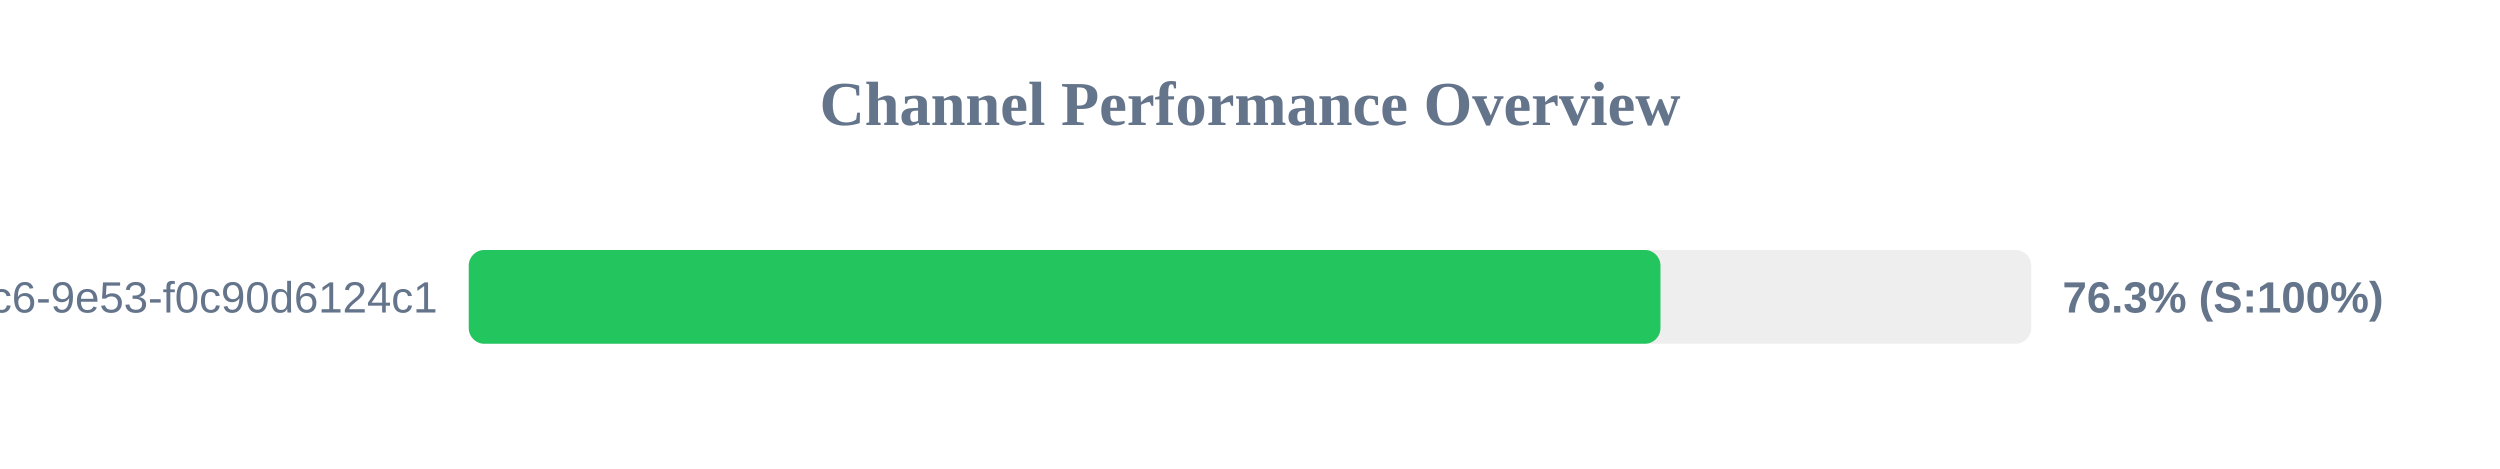
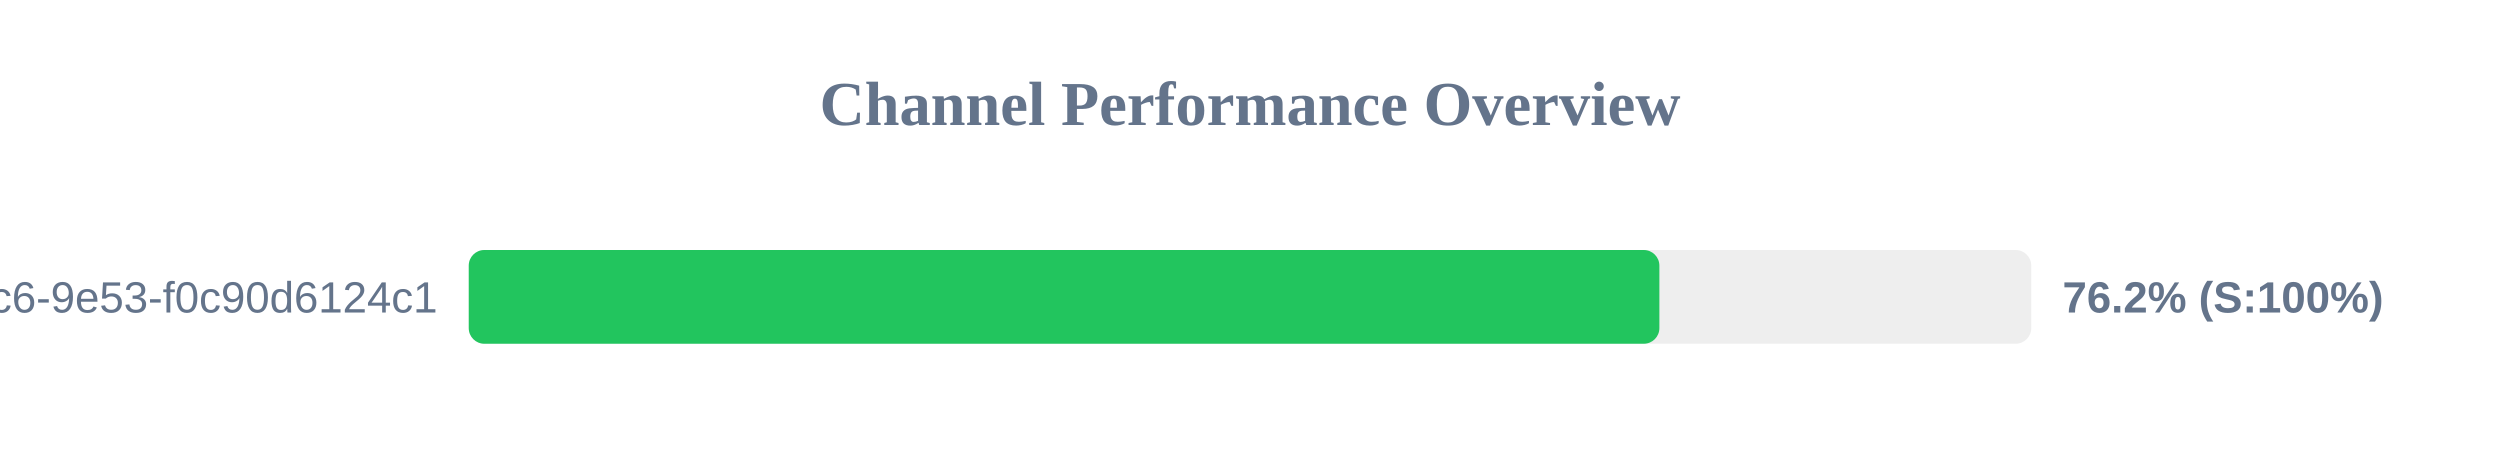
<svg xmlns="http://www.w3.org/2000/svg" width="800" height="150" version="1.1">
  <style>
        .row { font: 14px Arial; fill: #64748b; }
        .score { font: bold 14px Arial; fill: #64748b; }
    </style>
  <text x="400" y="40" text-anchor="middle" font-size="20px" font-weight="bold" fill="#64748b">Channel Performance Overview</text>
  <rect x="150" y="80" width="500" height="30" fill="#eee" rx="5" />
-   <rect x="150" y="80" width="381.35" height="30" fill="#22c55e" rx="5" />
+   <rect x="150" y="80" width="381.0" height="30" fill="#22c55e" rx="5" />
  <text x="140" y="100" text-anchor="end" class="row">?uuid=4685eb2a-5ddb-4dc6-9e53-f0c90d6124c1</text>
-   <text x="660" y="100" text-anchor="start" class="score">76.3% (S:100%)</text>
+   <text x="660" y="100" text-anchor="start" class="score">76.2% (S:100%)</text>
</svg>
